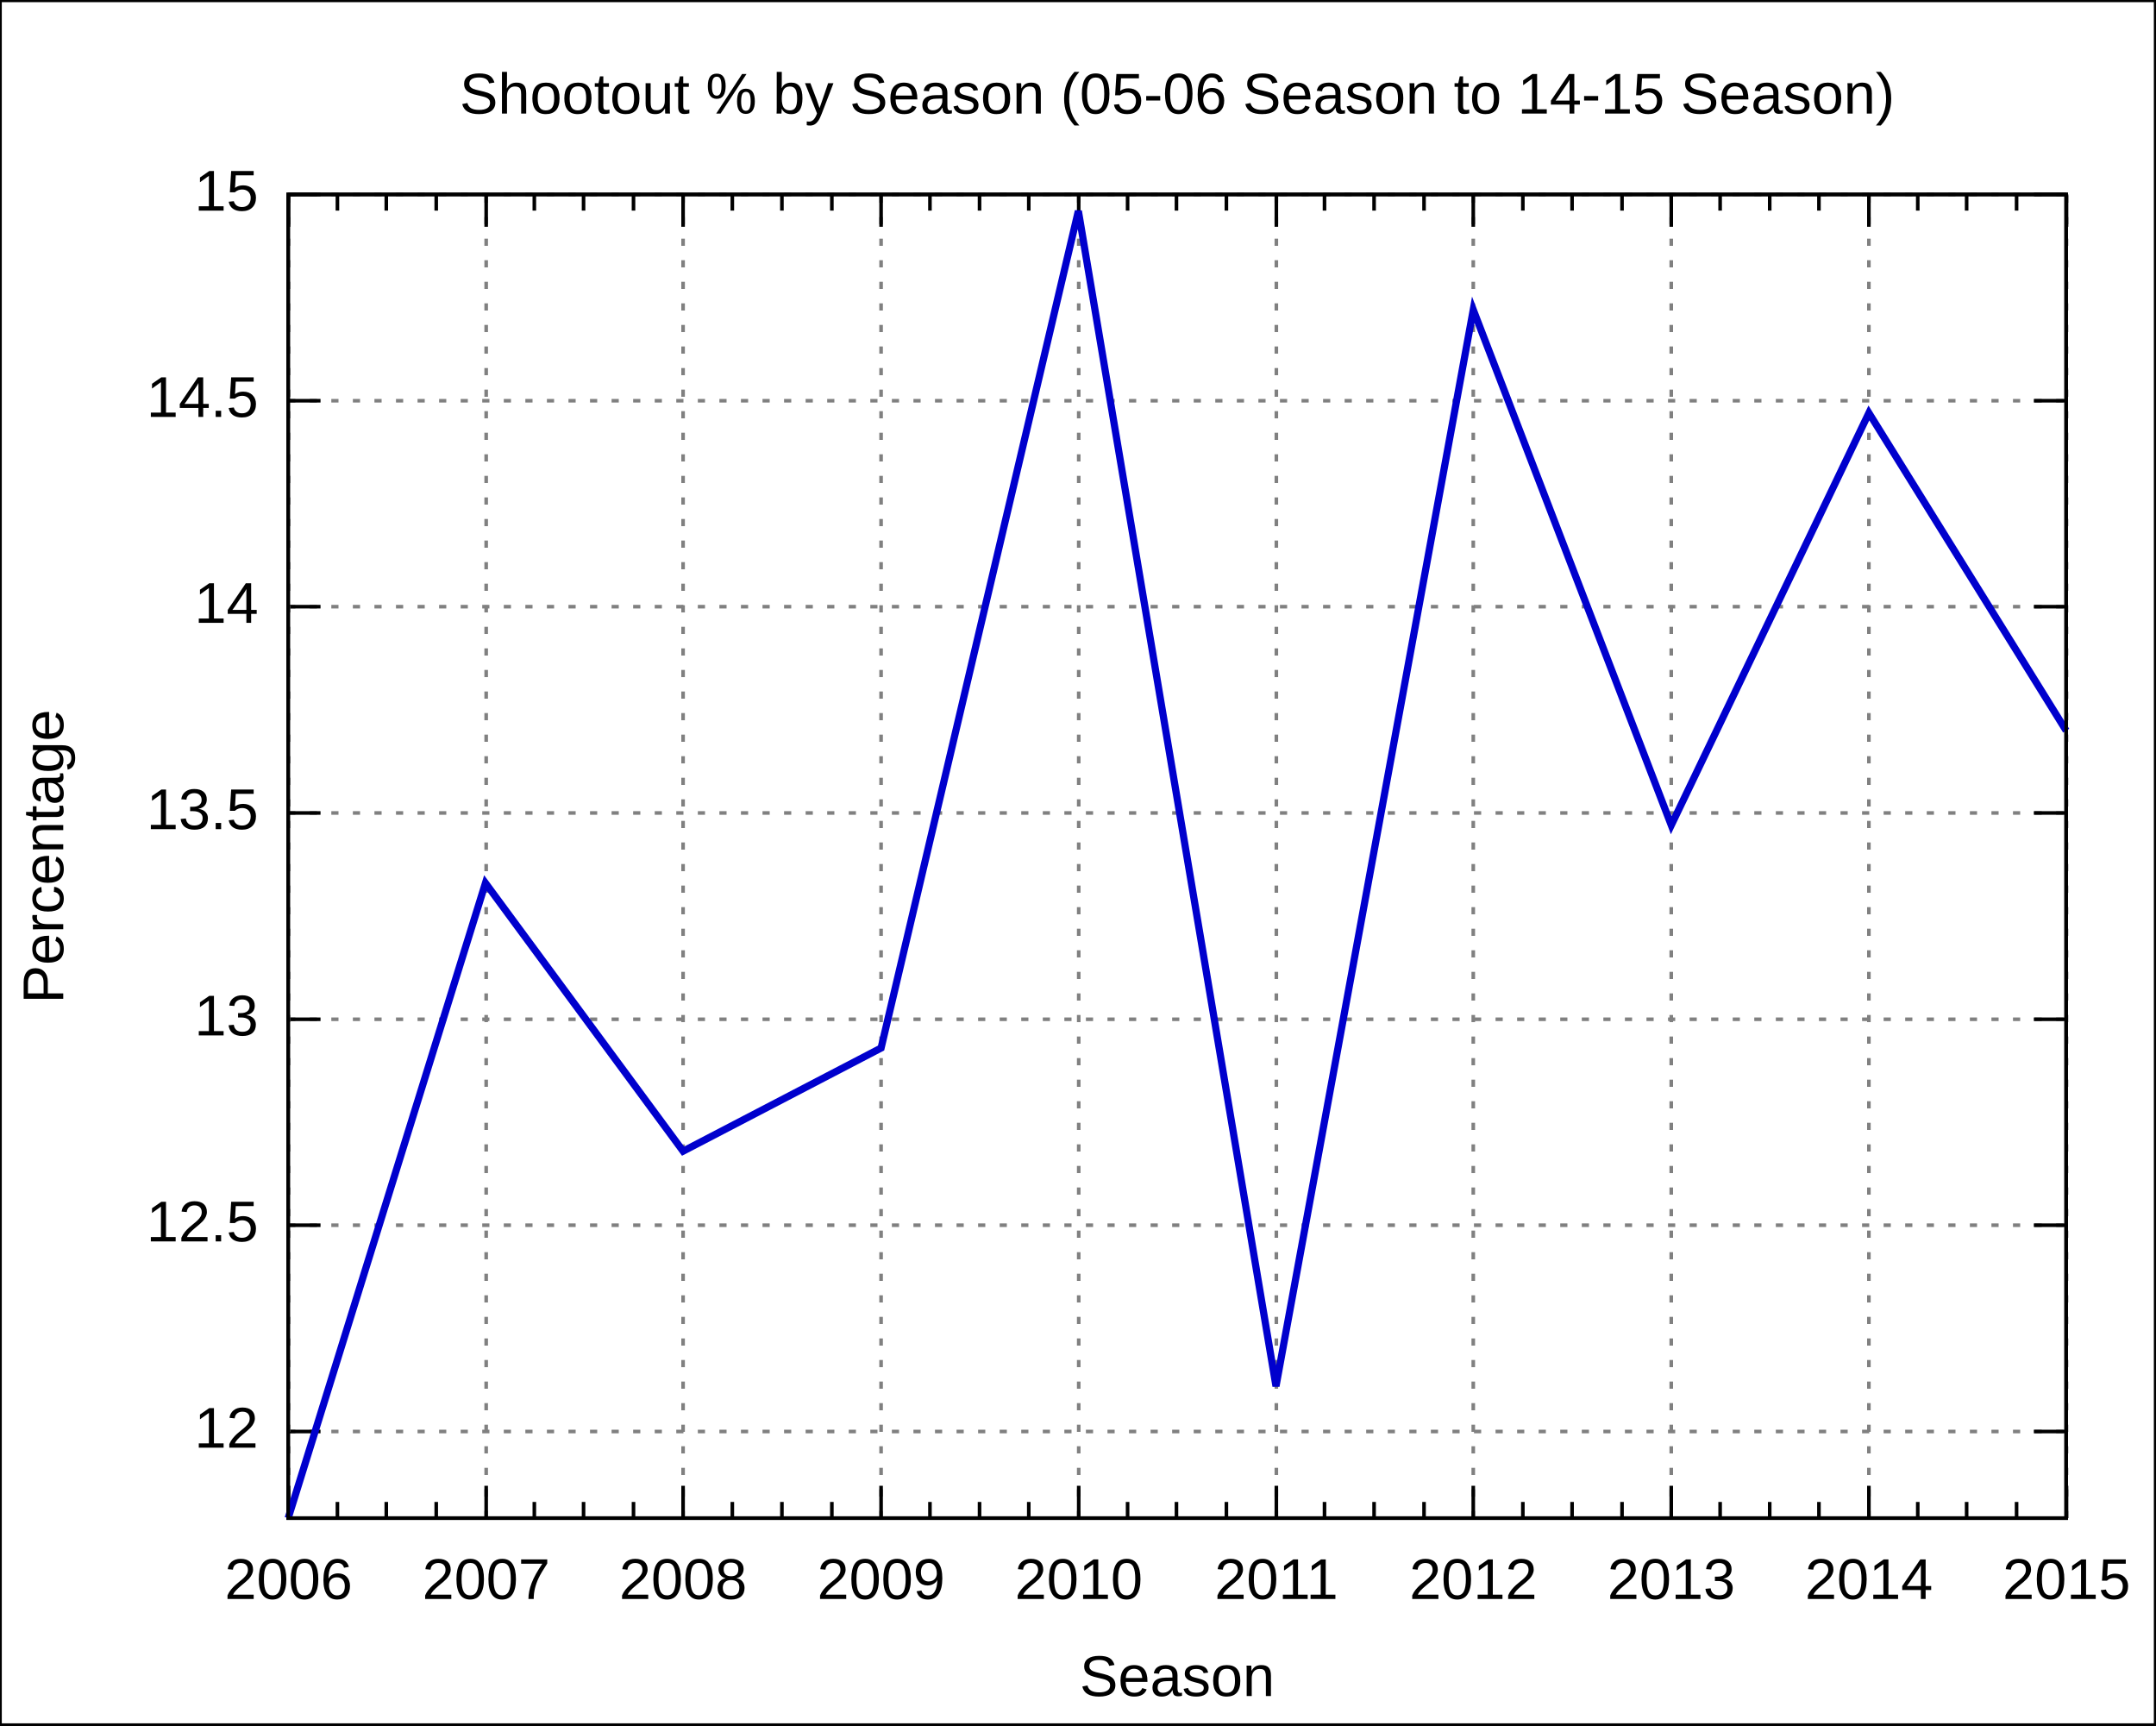
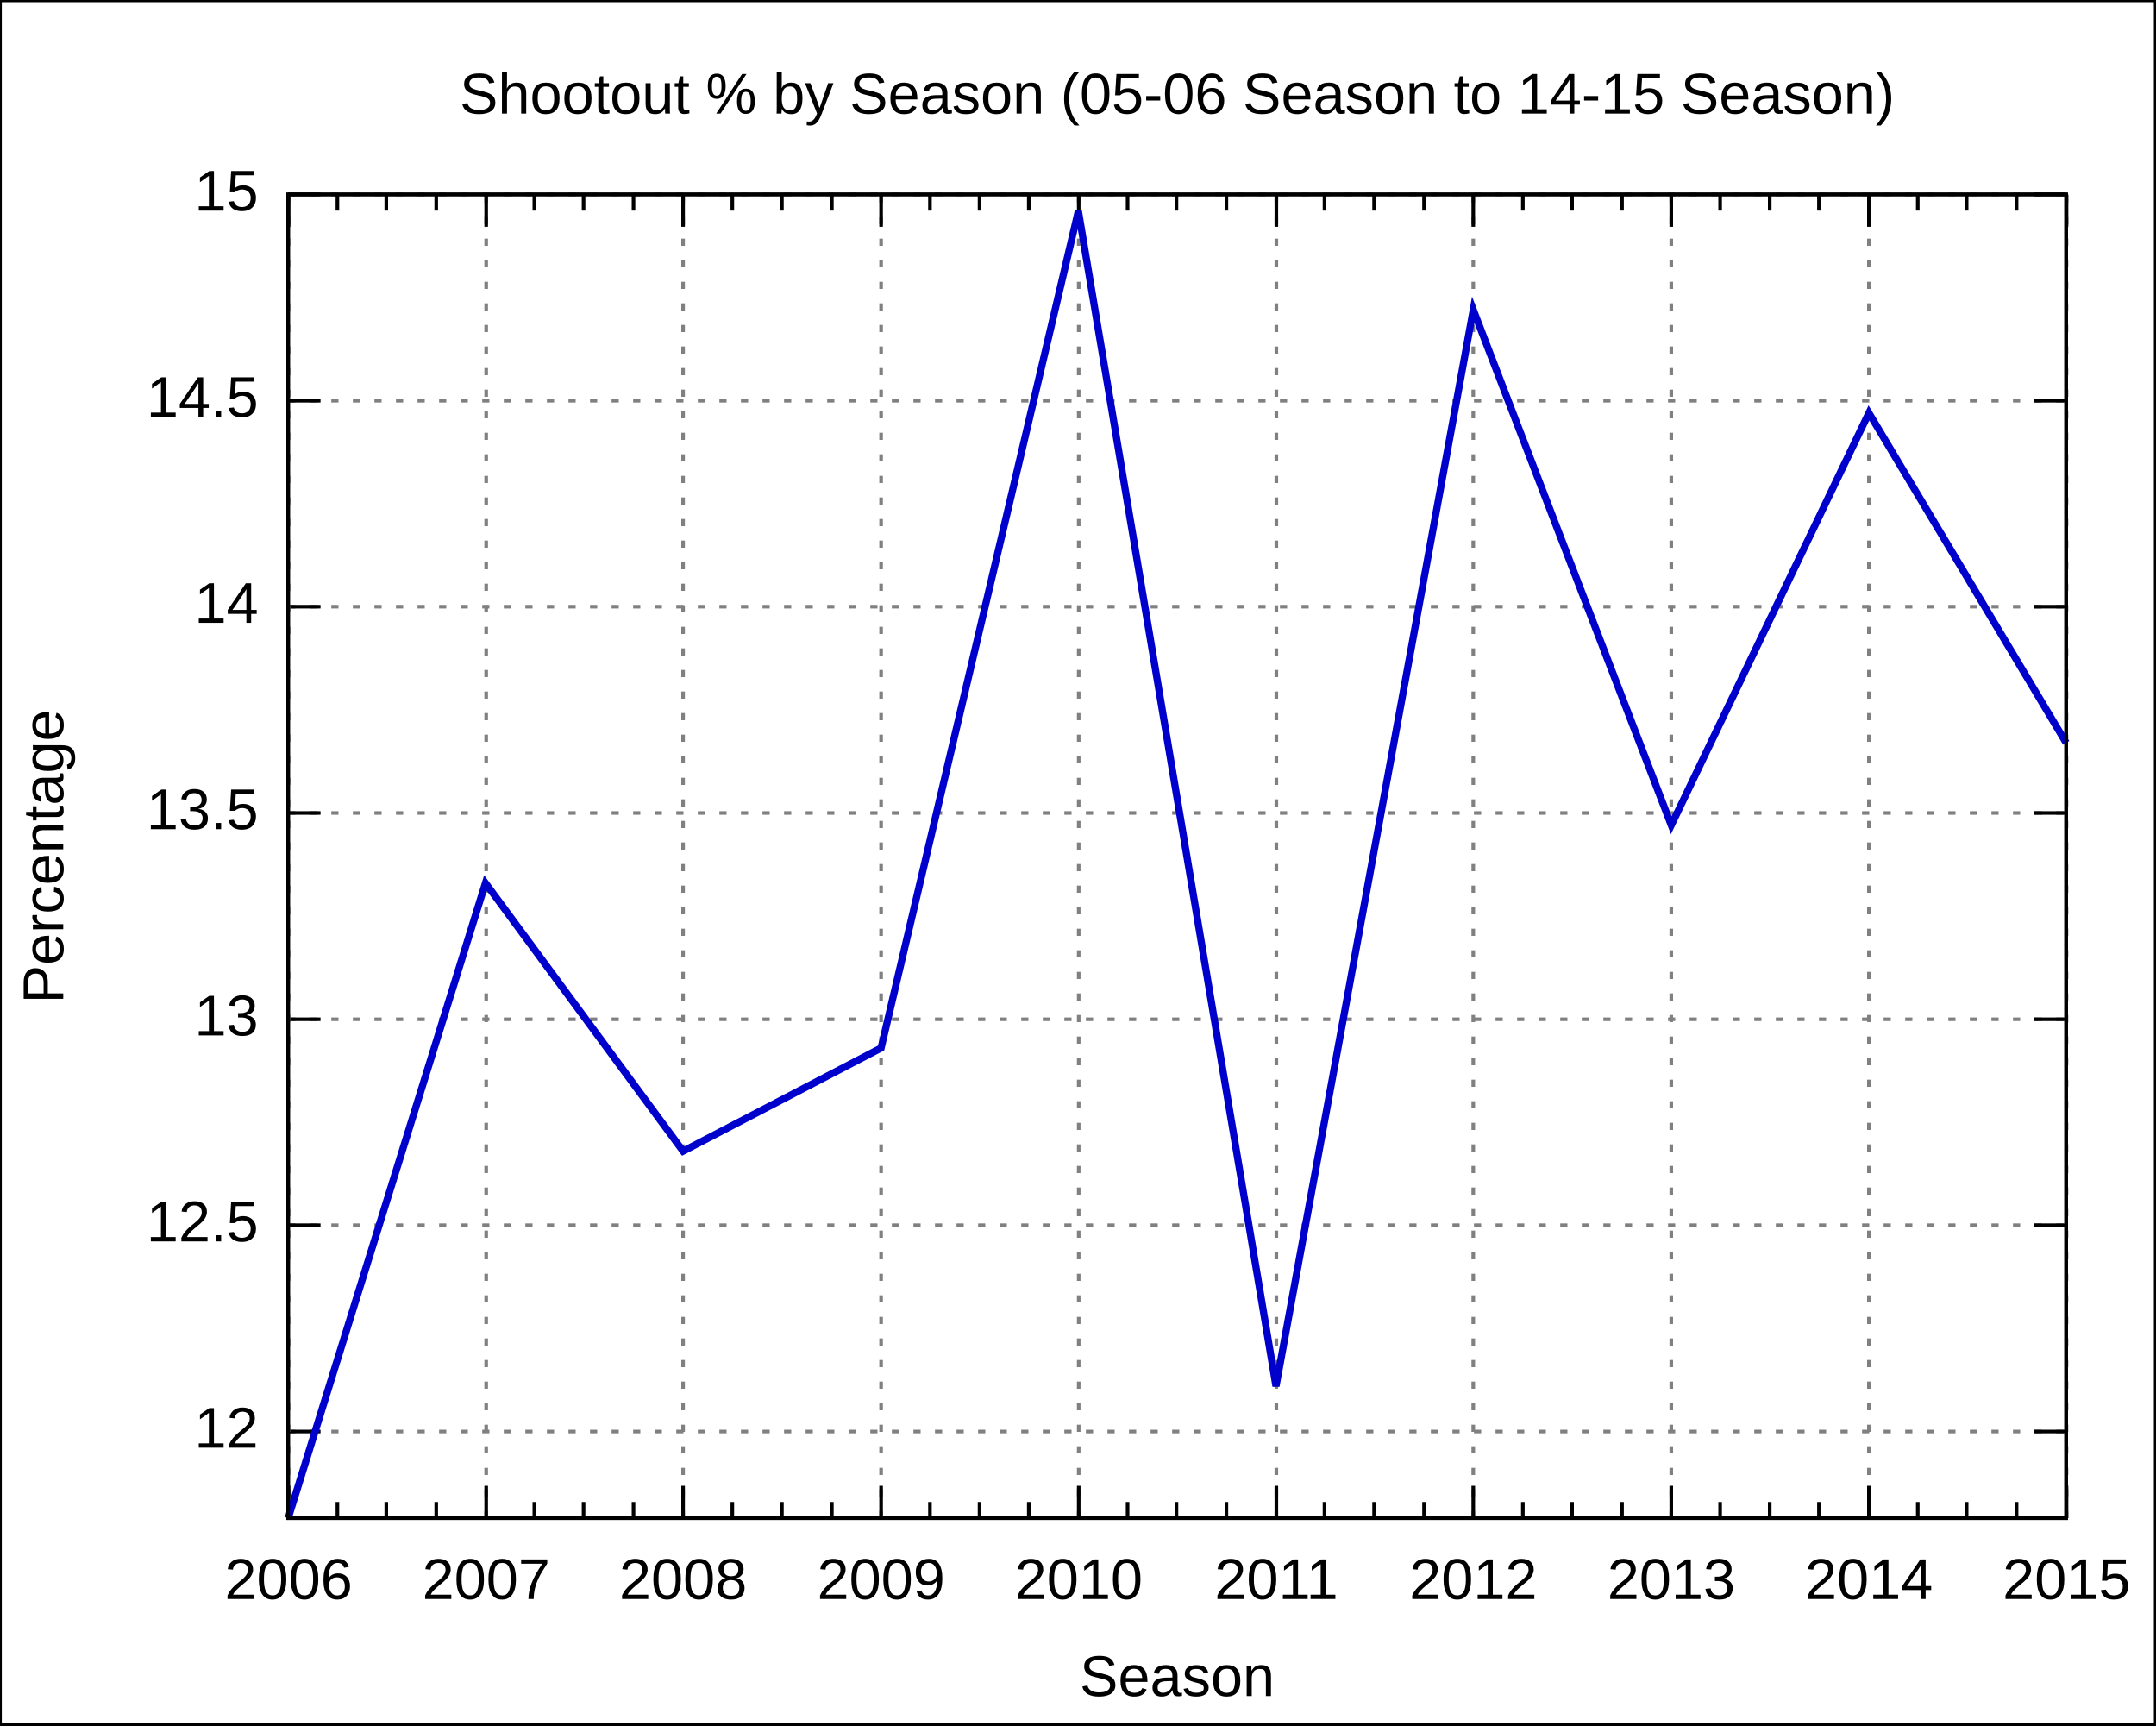
<svg xmlns="http://www.w3.org/2000/svg" xmlns:xlink="http://www.w3.org/1999/xlink" width="600" height="480" viewBox="0 0 600 480">
  <g id="gnuplot_canvas">
    <rect x="0" y="0" width="600" height="480" fill="none" />
    <defs>
      <circle id="gpDot" r="0.5" stroke-width="0.5" />
      <path id="gpPt0" stroke-width="0.222" stroke="currentColor" d="M-1,0 h2 M0,-1 v2" />
      <path id="gpPt1" stroke-width="0.222" stroke="currentColor" d="M-1,-1 L1,1 M1,-1 L-1,1" />
      <path id="gpPt2" stroke-width="0.222" stroke="currentColor" d="M-1,0 L1,0 M0,-1 L0,1 M-1,-1 L1,1 M-1,1 L1,-1" />
      <rect id="gpPt3" stroke-width="0.222" stroke="currentColor" x="-1" y="-1" width="2" height="2" />
      <rect id="gpPt4" stroke-width="0.222" stroke="currentColor" fill="currentColor" x="-1" y="-1" width="2" height="2" />
      <circle id="gpPt5" stroke-width="0.222" stroke="currentColor" cx="0" cy="0" r="1" />
      <use xlink:href="#gpPt5" id="gpPt6" fill="currentColor" stroke="none" />
      <path id="gpPt7" stroke-width="0.222" stroke="currentColor" d="M0,-1.33 L-1.33,0.67 L1.33,0.67 z" />
      <use xlink:href="#gpPt7" id="gpPt8" fill="currentColor" stroke="none" />
      <use xlink:href="#gpPt7" id="gpPt9" stroke="currentColor" transform="rotate(180)" />
      <use xlink:href="#gpPt9" id="gpPt10" fill="currentColor" stroke="none" />
      <use xlink:href="#gpPt3" id="gpPt11" stroke="currentColor" transform="rotate(45)" />
      <use xlink:href="#gpPt11" id="gpPt12" fill="currentColor" stroke="none" />
    </defs>
    <g style="fill:none; color:white; stroke:currentColor; stroke-width:1.00; stroke-linecap:butt; stroke-linejoin:miter">
</g>
    <g style="fill:none; color:black; stroke:currentColor; stroke-width:1.00; stroke-linecap:butt; stroke-linejoin:miter">
      <g style="stroke:none; shape-rendering:crispEdges">
        <polygon fill="rgb(255, 255, 255)" points="0.0,480.0 599.9,480.0 599.9,0.1 0.0,0.1 " />
      </g>
      <path stroke="black" d="M0.0,480.0 L0.0,0.1 L599.9,0.1 L599.9,480.0 L0.0,480.0  " />
    </g>
    <g style="fill:none; color:gray; stroke:currentColor; stroke-width:1.00; stroke-linecap:butt; stroke-linejoin:miter">
      <path stroke="gray" stroke-dasharray=" 2,4" class="gridline" d="M80.2,398.3 L575.0,398.3  " />
    </g>
    <g style="fill:none; color:black; stroke:currentColor; stroke-width:1.00; stroke-linecap:butt; stroke-linejoin:miter">
      <path stroke="black" d="M80.2,398.3 L89.2,398.3 M575.0,398.3 L566.0,398.3  " />
      <g transform="translate(71.9,402.8)" style="stroke:none; fill:black; font-family:Arial; font-size:12.00pt; text-anchor:end">
        <text> 12</text>
      </g>
    </g>
    <g style="fill:none; color:gray; stroke:currentColor; stroke-width:1.00; stroke-linecap:butt; stroke-linejoin:miter">
      <path stroke="gray" stroke-dasharray=" 2,4" class="gridline" d="M80.2,340.9 L575.0,340.9  " />
    </g>
    <g style="fill:none; color:black; stroke:currentColor; stroke-width:1.00; stroke-linecap:butt; stroke-linejoin:miter">
      <path stroke="black" d="M80.2,340.9 L89.2,340.9 M575.0,340.9 L566.0,340.9  " />
      <g transform="translate(71.9,345.4)" style="stroke:none; fill:black; font-family:Arial; font-size:12.00pt; text-anchor:end">
        <text> 12.5</text>
      </g>
    </g>
    <g style="fill:none; color:gray; stroke:currentColor; stroke-width:1.00; stroke-linecap:butt; stroke-linejoin:miter">
      <path stroke="gray" stroke-dasharray=" 2,4" class="gridline" d="M80.2,283.6 L575.0,283.6  " />
    </g>
    <g style="fill:none; color:black; stroke:currentColor; stroke-width:1.00; stroke-linecap:butt; stroke-linejoin:miter">
      <path stroke="black" d="M80.2,283.6 L89.2,283.6 M575.0,283.6 L566.0,283.6  " />
      <g transform="translate(71.9,288.1)" style="stroke:none; fill:black; font-family:Arial; font-size:12.00pt; text-anchor:end">
        <text> 13</text>
      </g>
    </g>
    <g style="fill:none; color:gray; stroke:currentColor; stroke-width:1.00; stroke-linecap:butt; stroke-linejoin:miter">
      <path stroke="gray" stroke-dasharray=" 2,4" class="gridline" d="M80.2,226.2 L575.0,226.2  " />
    </g>
    <g style="fill:none; color:black; stroke:currentColor; stroke-width:1.00; stroke-linecap:butt; stroke-linejoin:miter">
      <path stroke="black" d="M80.2,226.2 L89.2,226.2 M575.0,226.2 L566.0,226.2  " />
      <g transform="translate(71.9,230.7)" style="stroke:none; fill:black; font-family:Arial; font-size:12.00pt; text-anchor:end">
        <text> 13.5</text>
      </g>
    </g>
    <g style="fill:none; color:gray; stroke:currentColor; stroke-width:1.00; stroke-linecap:butt; stroke-linejoin:miter">
      <path stroke="gray" stroke-dasharray=" 2,4" class="gridline" d="M80.2,168.8 L575.0,168.8  " />
    </g>
    <g style="fill:none; color:black; stroke:currentColor; stroke-width:1.00; stroke-linecap:butt; stroke-linejoin:miter">
      <path stroke="black" d="M80.2,168.8 L89.2,168.8 M575.0,168.8 L566.0,168.8  " />
      <g transform="translate(71.9,173.3)" style="stroke:none; fill:black; font-family:Arial; font-size:12.00pt; text-anchor:end">
        <text> 14</text>
      </g>
    </g>
    <g style="fill:none; color:gray; stroke:currentColor; stroke-width:1.00; stroke-linecap:butt; stroke-linejoin:miter">
      <path stroke="gray" stroke-dasharray=" 2,4" class="gridline" d="M80.2,111.5 L575.0,111.5  " />
    </g>
    <g style="fill:none; color:black; stroke:currentColor; stroke-width:1.00; stroke-linecap:butt; stroke-linejoin:miter">
      <path stroke="black" d="M80.2,111.5 L89.2,111.5 M575.0,111.5 L566.0,111.5  " />
      <g transform="translate(71.9,116.0)" style="stroke:none; fill:black; font-family:Arial; font-size:12.00pt; text-anchor:end">
        <text> 14.5</text>
      </g>
    </g>
    <g style="fill:none; color:gray; stroke:currentColor; stroke-width:1.00; stroke-linecap:butt; stroke-linejoin:miter">
      <path stroke="gray" stroke-dasharray=" 2,4" class="gridline" d="M80.2,54.1 L575.0,54.1  " />
    </g>
    <g style="fill:none; color:black; stroke:currentColor; stroke-width:1.00; stroke-linecap:butt; stroke-linejoin:miter">
      <path stroke="black" d="M80.2,54.1 L89.2,54.1 M575.0,54.1 L566.0,54.1  " />
      <g transform="translate(71.9,58.6)" style="stroke:none; fill:black; font-family:Arial; font-size:12.00pt; text-anchor:end">
        <text> 15</text>
      </g>
    </g>
    <g style="fill:none; color:gray; stroke:currentColor; stroke-width:1.00; stroke-linecap:butt; stroke-linejoin:miter">
      <path stroke="gray" stroke-dasharray=" 2,4" class="gridline" d="M80.3,422.4 L80.3,54.1  " />
    </g>
    <g style="fill:none; color:black; stroke:currentColor; stroke-width:1.00; stroke-linecap:butt; stroke-linejoin:miter">
      <path stroke="black" d="M80.3,422.4 L80.3,413.4 M80.3,54.1 L80.3,63.1  " />
      <g transform="translate(80.3,444.9)" style="stroke:none; fill:black; font-family:Arial; font-size:12.00pt; text-anchor:middle">
        <text>2006</text>
      </g>
      <path stroke="black" d="M93.9,422.4 L93.9,417.9 M93.9,54.1 L93.9,58.6 M107.5,422.4 L107.5,417.9 M107.5,54.1 L107.5,58.6    M121.4,422.4 L121.4,417.9 M121.4,54.1 L121.4,58.6  " />
    </g>
    <g style="fill:none; color:gray; stroke:currentColor; stroke-width:1.00; stroke-linecap:butt; stroke-linejoin:miter">
      <path stroke="gray" stroke-dasharray=" 2,4" class="gridline" d="M135.3,422.4 L135.3,54.1  " />
    </g>
    <g style="fill:none; color:black; stroke:currentColor; stroke-width:1.00; stroke-linecap:butt; stroke-linejoin:miter">
      <path stroke="black" d="M135.3,422.4 L135.3,413.4 M135.3,54.1 L135.3,63.1  " />
      <g transform="translate(135.3,444.9)" style="stroke:none; fill:black; font-family:Arial; font-size:12.00pt; text-anchor:middle">
        <text>2007</text>
      </g>
      <path stroke="black" d="M148.7,422.4 L148.7,417.9 M148.7,54.1 L148.7,58.6 M162.4,422.4 L162.4,417.9 M162.4,54.1 L162.4,58.6    M176.3,422.4 L176.3,417.9 M176.3,54.1 L176.3,58.6  " />
    </g>
    <g style="fill:none; color:gray; stroke:currentColor; stroke-width:1.00; stroke-linecap:butt; stroke-linejoin:miter">
      <path stroke="gray" stroke-dasharray=" 2,4" class="gridline" d="M190.1,422.4 L190.1,54.1  " />
    </g>
    <g style="fill:none; color:black; stroke:currentColor; stroke-width:1.00; stroke-linecap:butt; stroke-linejoin:miter">
      <path stroke="black" d="M190.1,422.4 L190.1,413.4 M190.1,54.1 L190.1,63.1  " />
      <g transform="translate(190.1,444.9)" style="stroke:none; fill:black; font-family:Arial; font-size:12.00pt; text-anchor:middle">
        <text>2008</text>
      </g>
      <path stroke="black" d="M203.8,422.4 L203.8,417.9 M203.8,54.1 L203.8,58.6 M217.6,422.4 L217.6,417.9 M217.6,54.1 L217.6,58.6    M231.5,422.4 L231.5,417.9 M231.5,54.1 L231.5,58.6  " />
    </g>
    <g style="fill:none; color:gray; stroke:currentColor; stroke-width:1.00; stroke-linecap:butt; stroke-linejoin:miter">
      <path stroke="gray" stroke-dasharray=" 2,4" class="gridline" d="M245.2,422.4 L245.2,54.1  " />
    </g>
    <g style="fill:none; color:black; stroke:currentColor; stroke-width:1.00; stroke-linecap:butt; stroke-linejoin:miter">
      <path stroke="black" d="M245.2,422.4 L245.2,413.4 M245.2,54.1 L245.2,63.1  " />
      <g transform="translate(245.2,444.9)" style="stroke:none; fill:black; font-family:Arial; font-size:12.00pt; text-anchor:middle">
        <text>2009</text>
      </g>
      <path stroke="black" d="M258.8,422.4 L258.8,417.9 M258.8,54.1 L258.8,58.6 M272.6,422.4 L272.6,417.9 M272.6,54.1 L272.6,58.6    M286.3,422.4 L286.3,417.9 M286.3,54.1 L286.3,58.6  " />
    </g>
    <g style="fill:none; color:gray; stroke:currentColor; stroke-width:1.00; stroke-linecap:butt; stroke-linejoin:miter">
      <path stroke="gray" stroke-dasharray=" 2,4" class="gridline" d="M300.2,422.4 L300.2,54.1  " />
    </g>
    <g style="fill:none; color:black; stroke:currentColor; stroke-width:1.00; stroke-linecap:butt; stroke-linejoin:miter">
      <path stroke="black" d="M300.2,422.4 L300.2,413.4 M300.2,54.1 L300.2,63.1  " />
      <g transform="translate(300.2,444.9)" style="stroke:none; fill:black; font-family:Arial; font-size:12.00pt; text-anchor:middle">
        <text>2010</text>
      </g>
      <path stroke="black" d="M313.8,422.4 L313.8,417.9 M313.8,54.1 L313.8,58.6 M327.4,422.4 L327.4,417.9 M327.4,54.1 L327.4,58.6    M341.3,422.4 L341.3,417.9 M341.3,54.1 L341.3,58.6  " />
    </g>
    <g style="fill:none; color:gray; stroke:currentColor; stroke-width:1.00; stroke-linecap:butt; stroke-linejoin:miter">
      <path stroke="gray" stroke-dasharray=" 2,4" class="gridline" d="M355.2,422.4 L355.2,54.1  " />
    </g>
    <g style="fill:none; color:black; stroke:currentColor; stroke-width:1.00; stroke-linecap:butt; stroke-linejoin:miter">
      <path stroke="black" d="M355.2,422.4 L355.2,413.4 M355.2,54.1 L355.2,63.1  " />
      <g transform="translate(355.2,444.9)" style="stroke:none; fill:black; font-family:Arial; font-size:12.00pt; text-anchor:middle">
        <text>2011</text>
      </g>
      <path stroke="black" d="M368.6,422.4 L368.6,417.9 M368.6,54.1 L368.6,58.6 M382.4,422.4 L382.4,417.9 M382.4,54.1 L382.4,58.6    M396.3,422.4 L396.3,417.9 M396.3,54.1 L396.3,58.6  " />
    </g>
    <g style="fill:none; color:gray; stroke:currentColor; stroke-width:1.00; stroke-linecap:butt; stroke-linejoin:miter">
      <path stroke="gray" stroke-dasharray=" 2,4" class="gridline" d="M410.0,422.4 L410.0,54.1  " />
    </g>
    <g style="fill:none; color:black; stroke:currentColor; stroke-width:1.00; stroke-linecap:butt; stroke-linejoin:miter">
      <path stroke="black" d="M410.0,422.4 L410.0,413.4 M410.0,54.1 L410.0,63.1  " />
      <g transform="translate(410.0,444.9)" style="stroke:none; fill:black; font-family:Arial; font-size:12.00pt; text-anchor:middle">
        <text>2012</text>
      </g>
      <path stroke="black" d="M423.8,422.4 L423.8,417.9 M423.8,54.1 L423.8,58.6 M437.5,422.4 L437.5,417.9 M437.5,54.1 L437.5,58.6    M451.4,422.4 L451.4,417.9 M451.4,54.1 L451.4,58.6  " />
    </g>
    <g style="fill:none; color:gray; stroke:currentColor; stroke-width:1.00; stroke-linecap:butt; stroke-linejoin:miter">
      <path stroke="gray" stroke-dasharray=" 2,4" class="gridline" d="M465.1,422.4 L465.1,54.1  " />
    </g>
    <g style="fill:none; color:black; stroke:currentColor; stroke-width:1.00; stroke-linecap:butt; stroke-linejoin:miter">
      <path stroke="black" d="M465.1,422.4 L465.1,413.4 M465.1,54.1 L465.1,63.1  " />
      <g transform="translate(465.1,444.9)" style="stroke:none; fill:black; font-family:Arial; font-size:12.00pt; text-anchor:middle">
        <text>2013</text>
      </g>
      <path stroke="black" d="M478.7,422.4 L478.7,417.9 M478.7,54.1 L478.7,58.6 M492.5,422.4 L492.5,417.9 M492.5,54.1 L492.5,58.6    M506.2,422.4 L506.2,417.9 M506.2,54.1 L506.2,58.6  " />
    </g>
    <g style="fill:none; color:gray; stroke:currentColor; stroke-width:1.00; stroke-linecap:butt; stroke-linejoin:miter">
      <path stroke="gray" stroke-dasharray=" 2,4" class="gridline" d="M520.1,422.4 L520.1,63.1 L520.1,54.1  " />
    </g>
    <g style="fill:none; color:black; stroke:currentColor; stroke-width:1.00; stroke-linecap:butt; stroke-linejoin:miter">
      <path stroke="black" d="M520.1,422.4 L520.1,413.4 M520.1,54.1 L520.1,63.1  " />
      <g transform="translate(520.1,444.9)" style="stroke:none; fill:black; font-family:Arial; font-size:12.00pt; text-anchor:middle">
        <text>2014</text>
      </g>
      <path stroke="black" d="M533.7,422.4 L533.7,417.9 M533.7,54.1 L533.7,58.6 M547.3,422.4 L547.3,417.9 M547.3,54.1 L547.3,58.6    M561.2,422.4 L561.2,417.9 M561.2,54.1 L561.2,58.6  " />
    </g>
    <g style="fill:none; color:gray; stroke:currentColor; stroke-width:1.00; stroke-linecap:butt; stroke-linejoin:miter">
      <path stroke="gray" stroke-dasharray=" 2,4" class="gridline" d="M575.1,422.4 L575.1,54.1  " />
    </g>
    <g style="fill:none; color:black; stroke:currentColor; stroke-width:1.00; stroke-linecap:butt; stroke-linejoin:miter">
      <path stroke="black" d="M575.1,422.4 L575.1,413.4 M575.1,54.1 L575.1,63.1  " />
      <g transform="translate(575.1,444.9)" style="stroke:none; fill:black; font-family:Arial; font-size:12.00pt; text-anchor:middle">
        <text>2015</text>
      </g>
      <path stroke="black" d="M80.2,54.1 L80.2,422.4 L575.0,422.4 L575.0,54.1 L80.2,54.1 Z  " />
      <g transform="translate(17.6,238.3) rotate(270)" style="stroke:none; fill:black; font-family:Arial; font-size:12.00pt; text-anchor:middle">
        <text>Percentage</text>
      </g>
      <g transform="translate(327.6,471.9)" style="stroke:none; fill:black; font-family:Arial; font-size:12.00pt; text-anchor:middle">
        <text>Season</text>
      </g>
      <g transform="translate(327.6,31.6)" style="stroke:none; fill:black; font-family:Arial; font-size:12.00pt; text-anchor:middle">
        <text>Shootout % by Season (05-06 Season to 14-15 Season)</text>
      </g>
    </g>
    <g id="gnuplot_plot_1">
      <g style="fill:none; color:white; stroke:black; stroke-width:2.00; stroke-linecap:butt; stroke-linejoin:miter">
</g>
      <g style="fill:none; color:red; stroke:currentColor; stroke-width:2.00; stroke-linecap:butt; stroke-linejoin:miter">
-         <path stroke="rgb(  0,   0, 205)" d="M575.0,203.3 L520.1,114.9 L465.1,229.6 L410.0,86.2 L355.1,385.7 L300.1,58.7 L245.2,291.6 L190.1,320.3    L135.1,245.7 L80.2,422.4  " />
+         <path stroke="rgb(  0,   0, 205)" d="M575.0,206.7 L520.1,114.9 L465.1,229.6 L410.0,86.2 L355.1,385.7 L300.1,58.7 L245.2,291.6 L190.1,320.3    L135.1,245.7 L80.2,422.4  " />
      </g>
    </g>
    <g style="fill:none; color:white; stroke:rgb(  0,   0, 205); stroke-width:1.00; stroke-linecap:butt; stroke-linejoin:miter">
</g>
    <g style="fill:none; color:black; stroke:currentColor; stroke-width:1.00; stroke-linecap:butt; stroke-linejoin:miter">
      <path stroke="black" d="M80.2,54.1 L80.2,422.4 L575.0,422.4 L575.0,54.1 L80.2,54.1 Z  " />
    </g>
  </g>
</svg>
